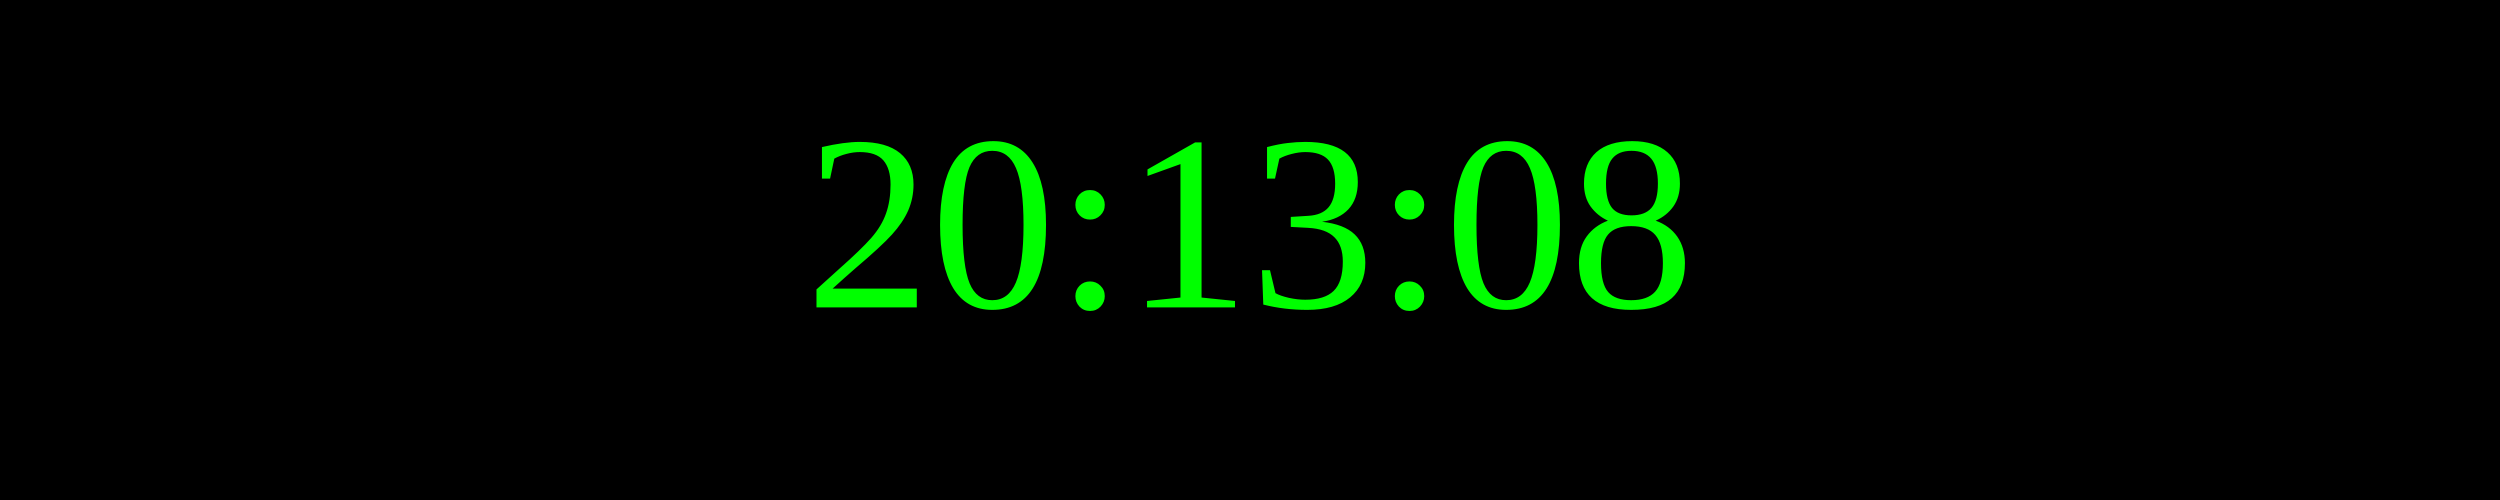
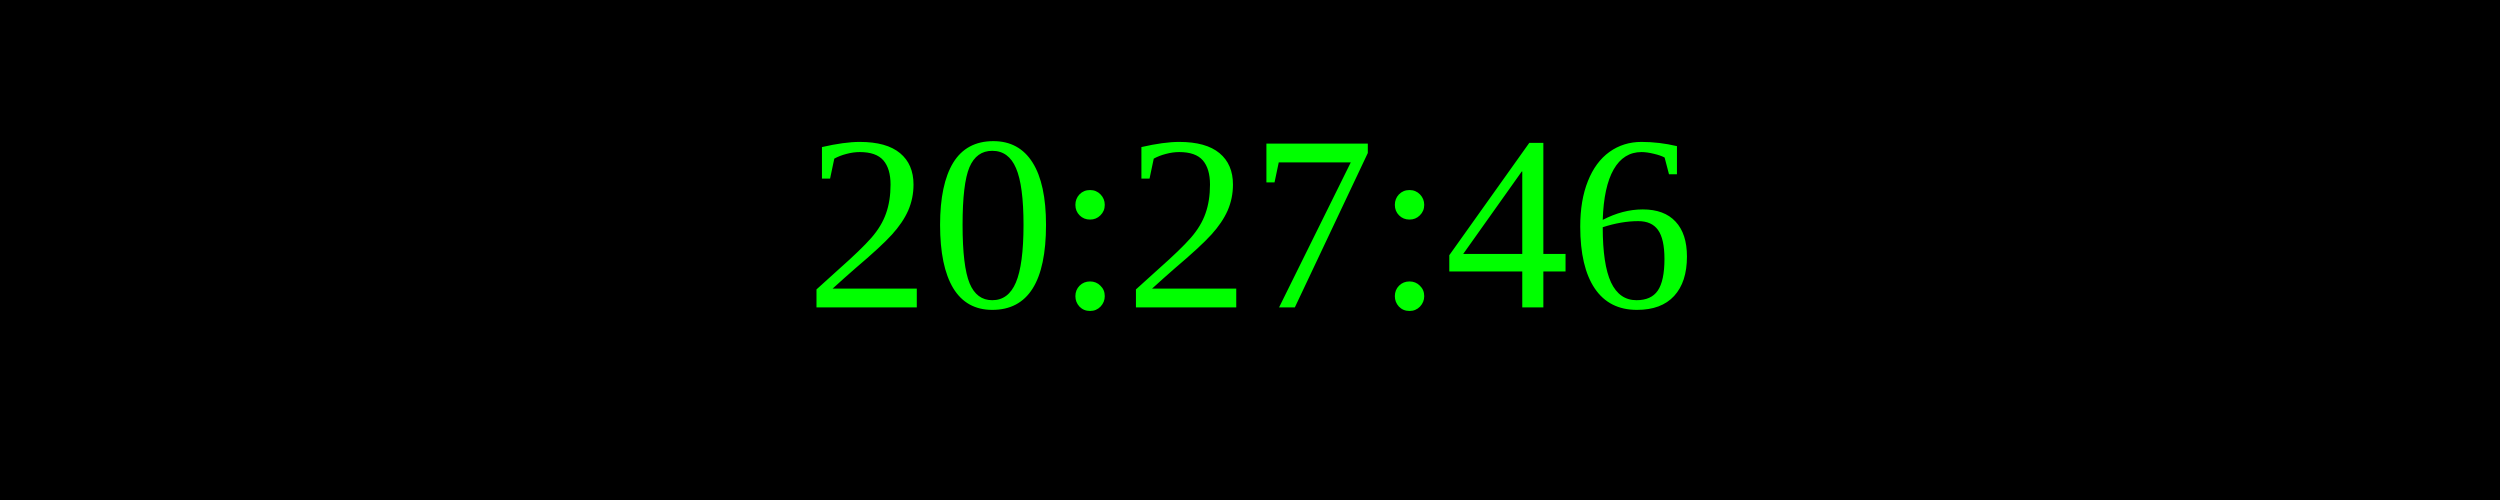
<svg xmlns="http://www.w3.org/2000/svg" width="250" height="50">
  <rect width="100%" height="100%" fill="black" />
  <text x="50%" y="50%" font-size="25" fill="lime" text-anchor="middle" dominant-baseline="middle">
- 20:13:08
+ 20:27:46
</text>
</svg>
